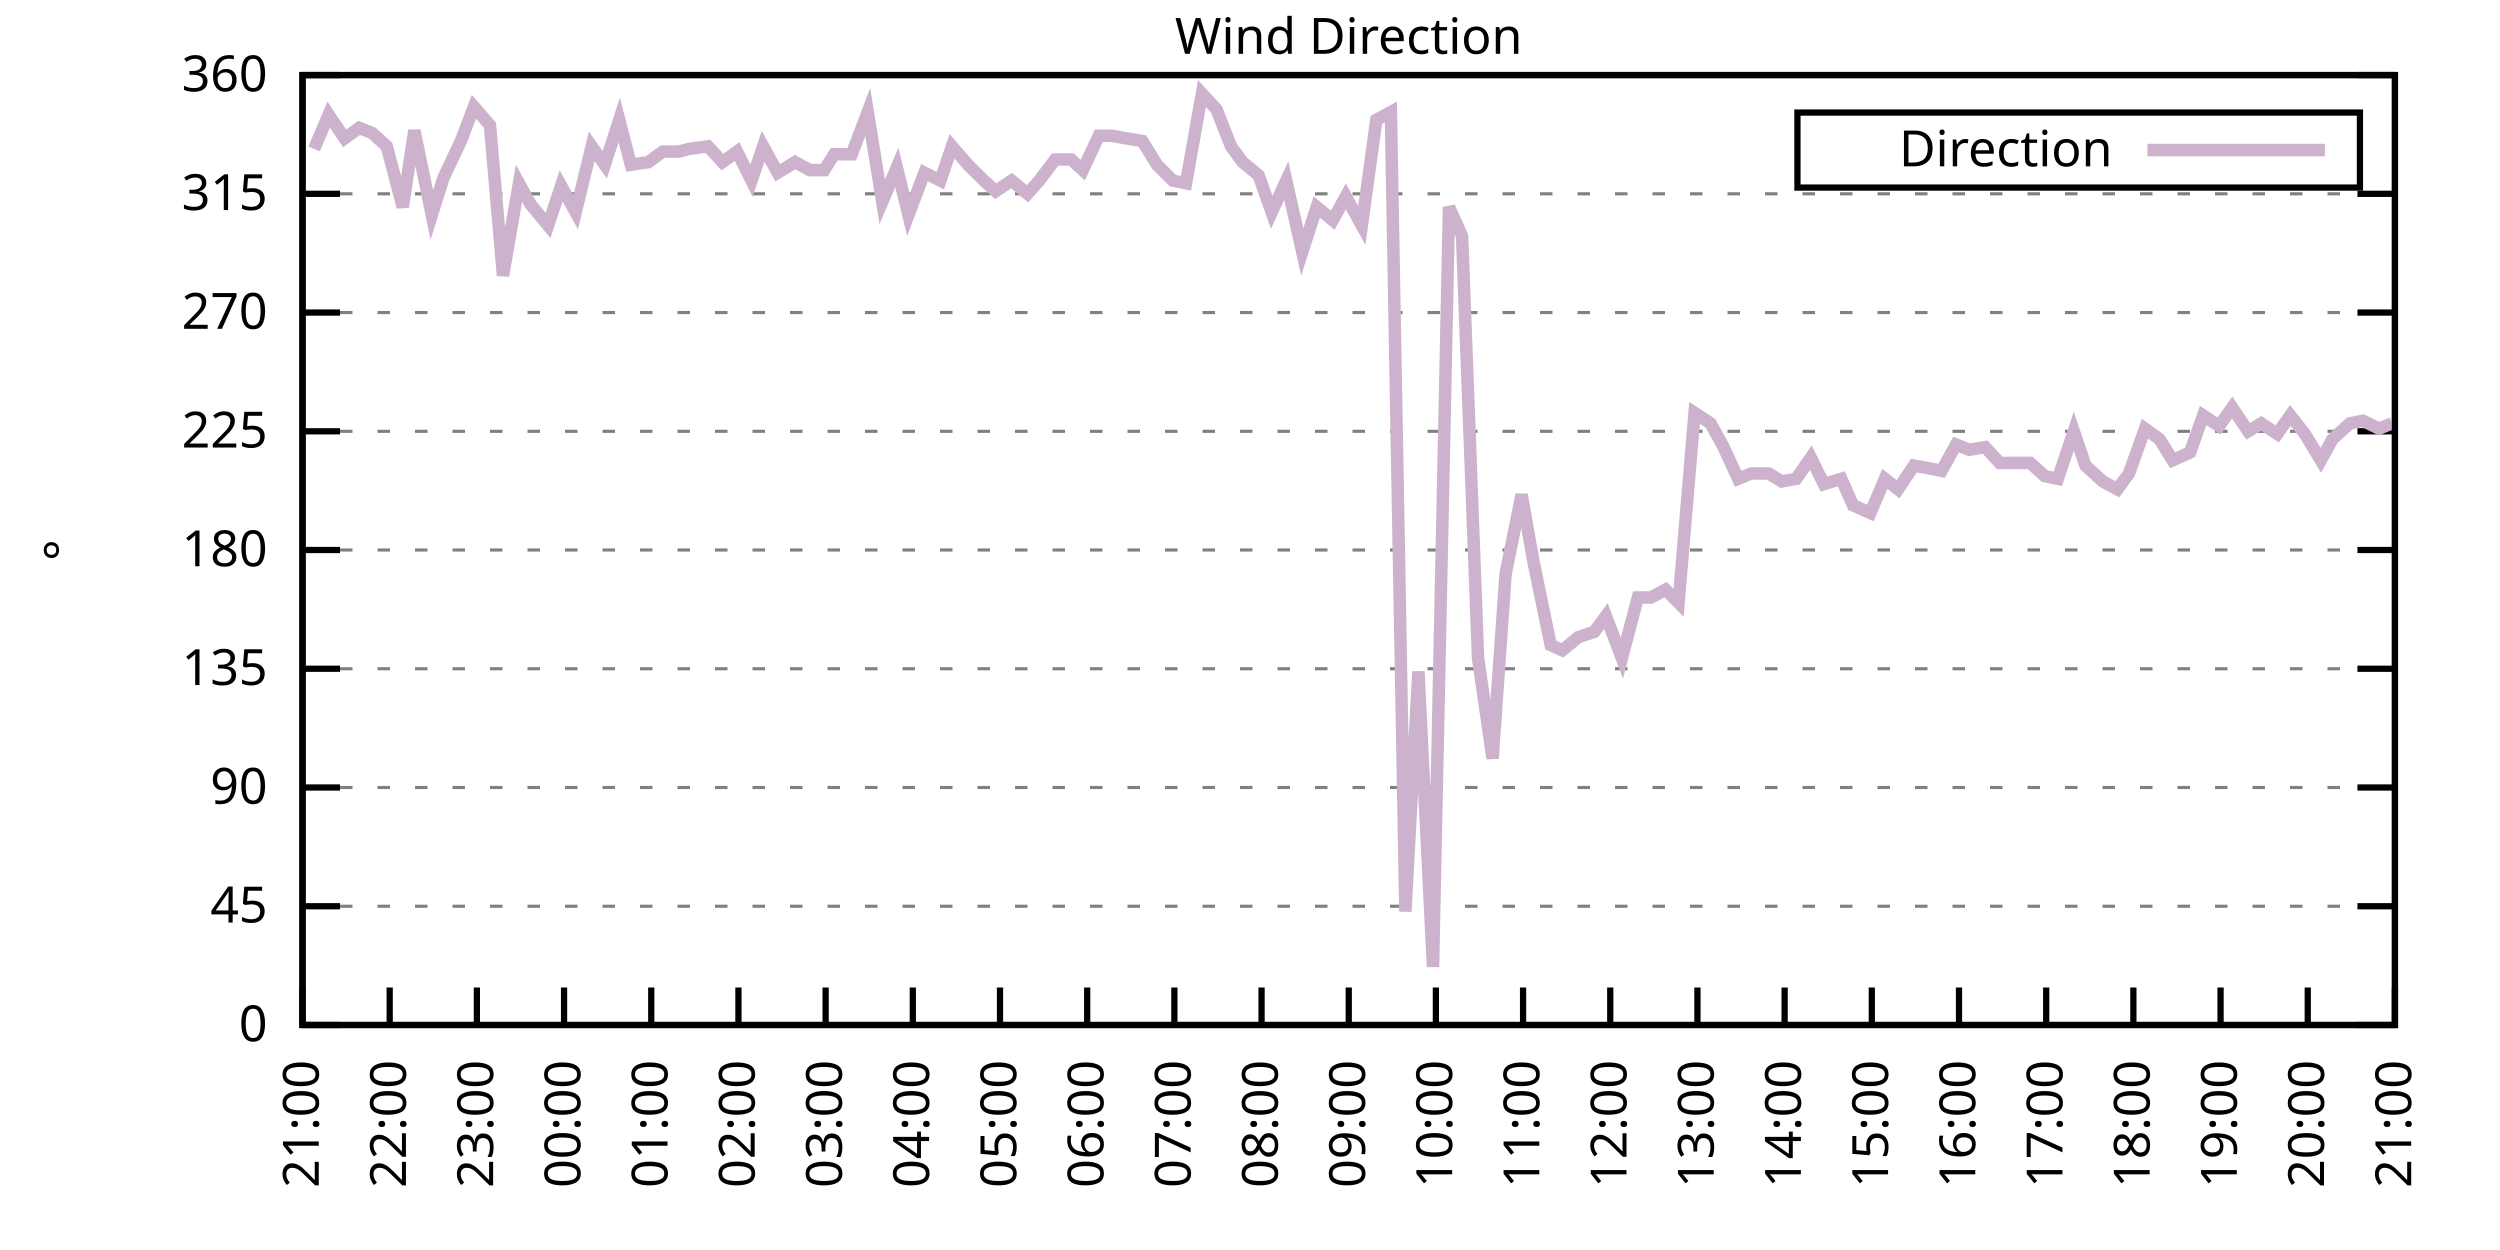
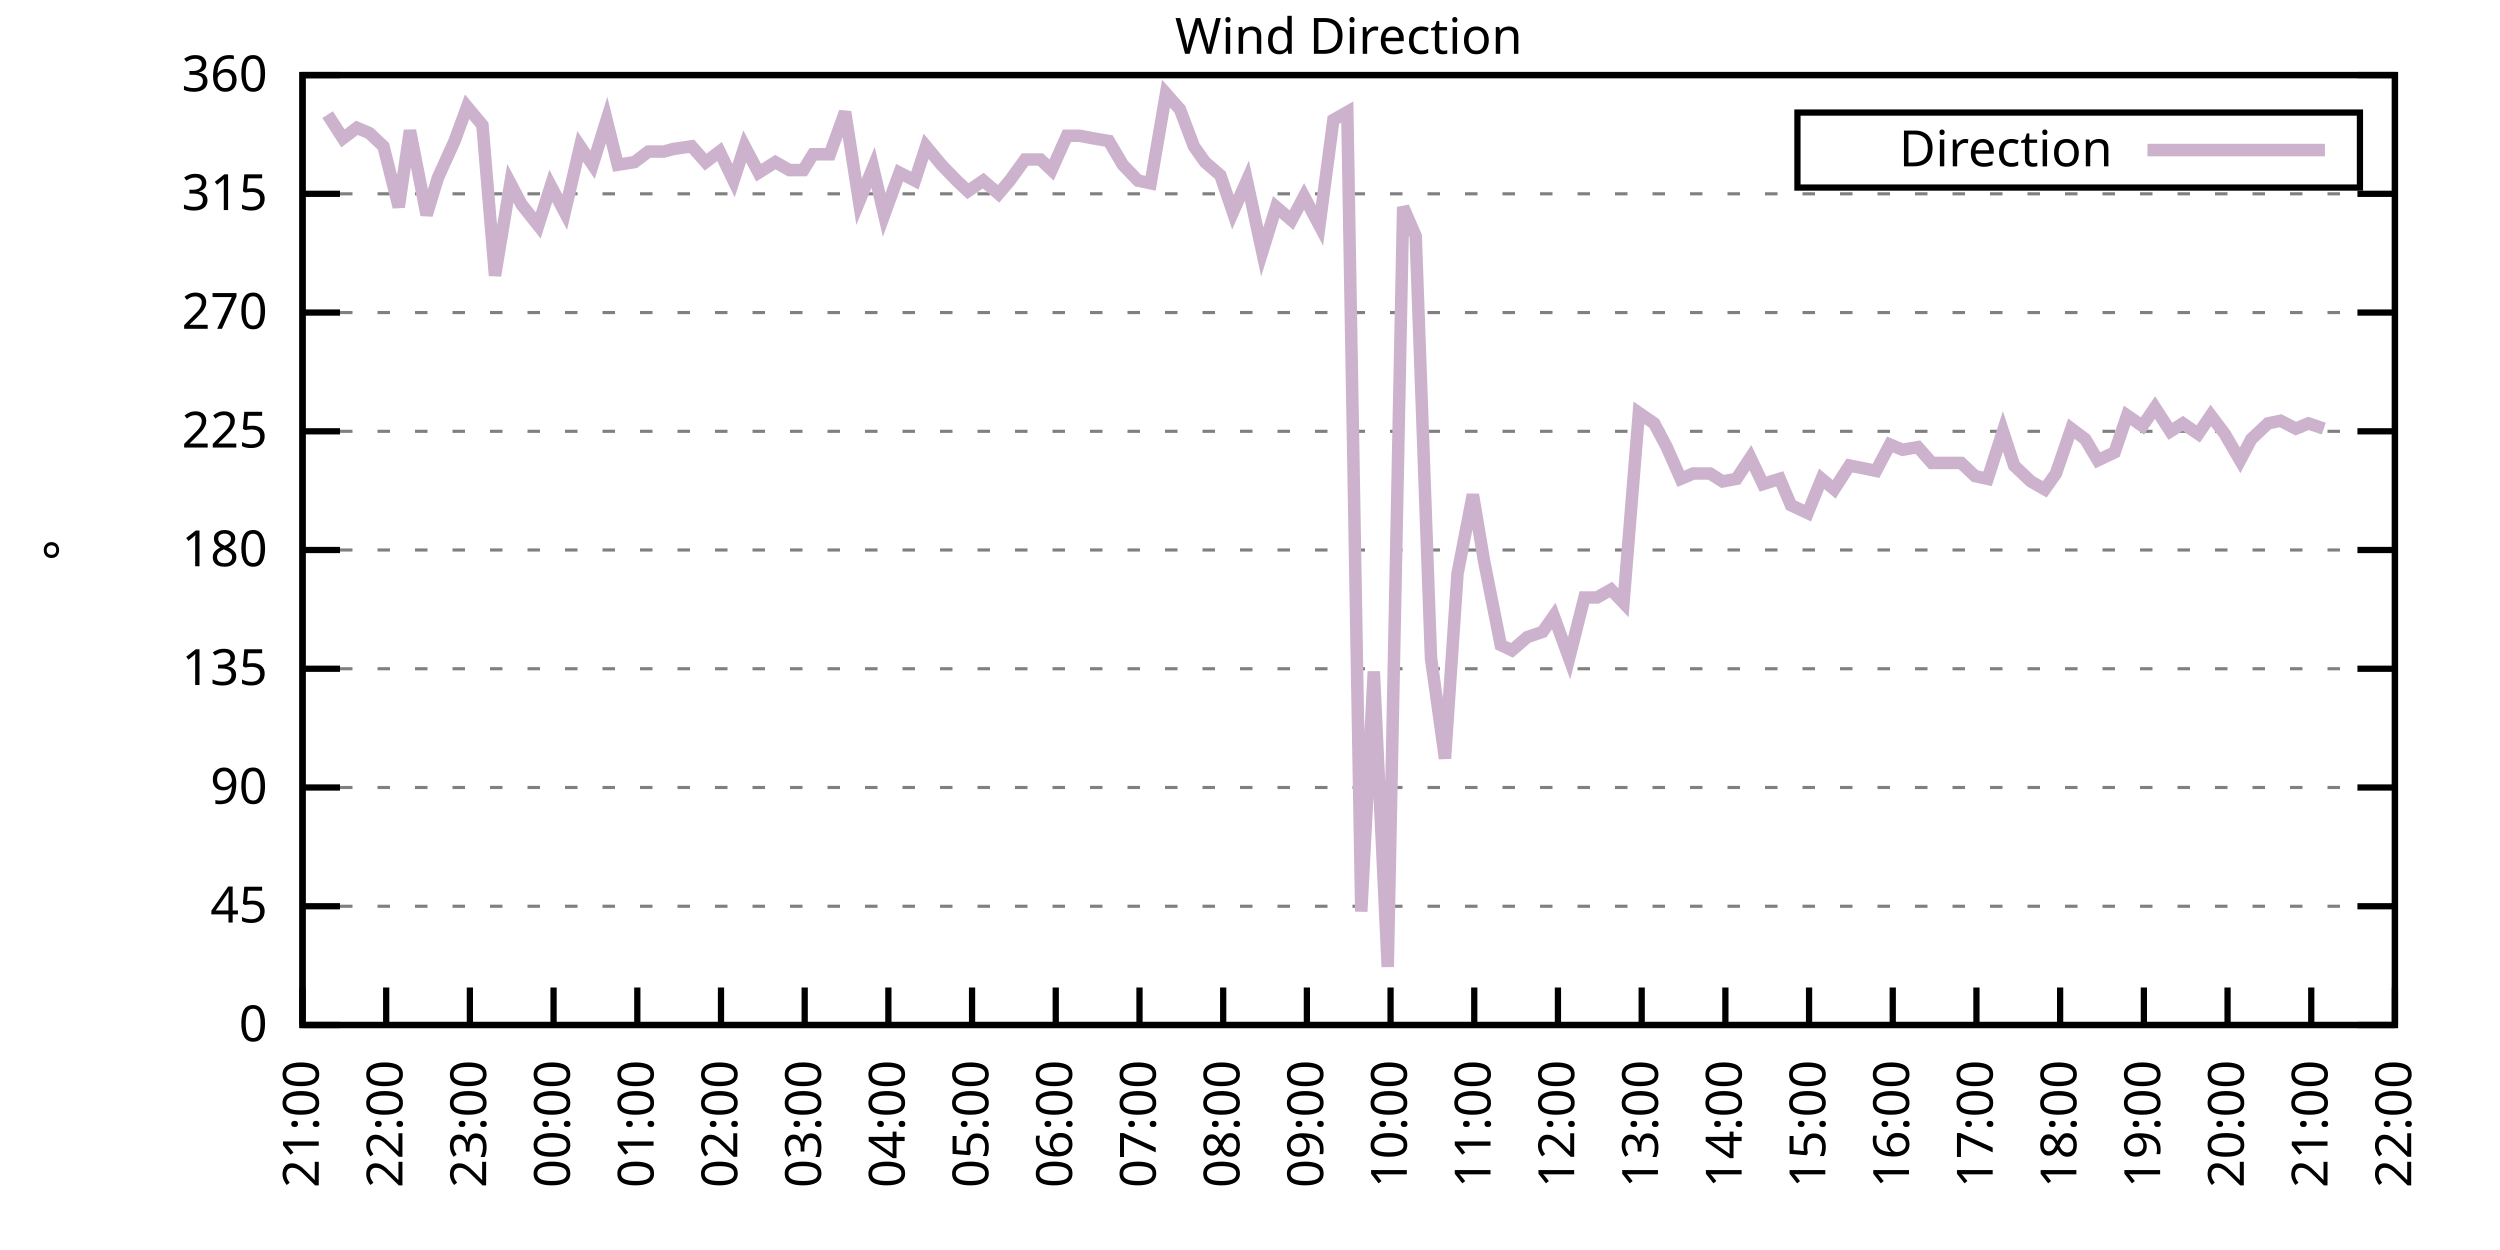
<svg xmlns="http://www.w3.org/2000/svg" xmlns:xlink="http://www.w3.org/1999/xlink" width="400" height="200" viewBox="0 0 400 200">
  <g id="gnuplot_canvas">
    <rect x="0" y="0" width="400" height="200" fill="none" />
    <defs>
      <circle id="gpDot" r="0.5" stroke-width="0.5" stroke="currentColor" />
      <path id="gpPt0" stroke-width="0.333" stroke="currentColor" d="M-1,0 h2 M0,-1 v2" />
      <path id="gpPt1" stroke-width="0.333" stroke="currentColor" d="M-1,-1 L1,1 M1,-1 L-1,1" />
      <path id="gpPt2" stroke-width="0.333" stroke="currentColor" d="M-1,0 L1,0 M0,-1 L0,1 M-1,-1 L1,1 M-1,1 L1,-1" />
      <rect id="gpPt3" stroke-width="0.333" stroke="currentColor" x="-1" y="-1" width="2" height="2" />
      <rect id="gpPt4" stroke-width="0.333" stroke="currentColor" fill="currentColor" x="-1" y="-1" width="2" height="2" />
      <circle id="gpPt5" stroke-width="0.333" stroke="currentColor" cx="0" cy="0" r="1" />
      <use xlink:href="#gpPt5" id="gpPt6" fill="currentColor" stroke="none" />
      <path id="gpPt7" stroke-width="0.333" stroke="currentColor" d="M0,-1.33 L-1.33,0.67 L1.33,0.67 z" />
      <use xlink:href="#gpPt7" id="gpPt8" fill="currentColor" stroke="none" />
      <use xlink:href="#gpPt7" id="gpPt9" stroke="currentColor" transform="rotate(180)" />
      <use xlink:href="#gpPt9" id="gpPt10" fill="currentColor" stroke="none" />
      <use xlink:href="#gpPt3" id="gpPt11" stroke="currentColor" transform="rotate(45)" />
      <use xlink:href="#gpPt11" id="gpPt12" fill="currentColor" stroke="none" />
      <path id="gpPt13" stroke-width="0.333" stroke="currentColor" d="M0,1.330 L1.265,0.411 L0.782,-1.067 L-0.782,-1.076 L-1.265,0.411 z" />
      <use xlink:href="#gpPt13" id="gpPt14" fill="currentColor" stroke="none" />
      <filter id="textbox" filterUnits="objectBoundingBox" x="0" y="0" height="1" width="1">
        <feFlood flood-color="white" flood-opacity="1" result="bgnd" />
        <feComposite in="SourceGraphic" in2="bgnd" operator="atop" />
      </filter>
      <filter id="greybox" filterUnits="objectBoundingBox" x="0" y="0" height="1" width="1">
        <feFlood flood-color="lightgrey" flood-opacity="1" result="grey" />
        <feComposite in="SourceGraphic" in2="grey" operator="atop" />
      </filter>
    </defs>
    <g fill="none" color="white" stroke="currentColor" stroke-width="1.00" stroke-linecap="butt" stroke-linejoin="miter">
</g>
    <g fill="none" color="black" stroke="currentColor" stroke-width="1.00" stroke-linecap="butt" stroke-linejoin="miter">
      <g stroke="none" shape-rendering="crispEdges">
        <polygon fill="rgb(255, 255, 255)" points="48.40,164.00 383.18,164.00 383.18,12.02 48.40,12.02 " />
      </g>
    </g>
    <g fill="none" color="black" stroke="currentColor" stroke-width="1.00" stroke-linecap="butt" stroke-linejoin="miter">
</g>
    <g fill="none" color="black" stroke="black" stroke-width="0.50" stroke-linecap="butt" stroke-linejoin="miter">
</g>
    <g fill="none" color="gray" stroke="currentColor" stroke-width="0.50" stroke-linecap="butt" stroke-linejoin="miter">
      <path stroke="gray" stroke-dasharray="2,4" class="gridline" d="M48.40,164.00 L383.19,164.00  " />
    </g>
    <g fill="none" color="gray" stroke="gray" stroke-width="1.00" stroke-linecap="butt" stroke-linejoin="miter">
</g>
    <g fill="none" color="black" stroke="currentColor" stroke-width="1.00" stroke-linecap="butt" stroke-linejoin="miter">
      <path stroke="black" d="M48.40,164.00 L54.40,164.00 M383.19,164.00 L377.19,164.00  " />
      <g transform="translate(42.80,166.60)" stroke="none" fill="black" font-family="Sans" font-size="8.00" text-anchor="end">
        <text>
          <tspan font-family="Sans"> 0</tspan>
        </text>
      </g>
    </g>
    <g fill="none" color="black" stroke="currentColor" stroke-width="1.00" stroke-linecap="butt" stroke-linejoin="miter">
</g>
    <g fill="none" color="black" stroke="black" stroke-width="0.50" stroke-linecap="butt" stroke-linejoin="miter">
</g>
    <g fill="none" color="gray" stroke="currentColor" stroke-width="0.50" stroke-linecap="butt" stroke-linejoin="miter">
      <path stroke="gray" stroke-dasharray="2,4" class="gridline" d="M48.40,145.00 L383.19,145.00  " />
    </g>
    <g fill="none" color="gray" stroke="gray" stroke-width="1.00" stroke-linecap="butt" stroke-linejoin="miter">
</g>
    <g fill="none" color="black" stroke="currentColor" stroke-width="1.00" stroke-linecap="butt" stroke-linejoin="miter">
      <path stroke="black" d="M48.40,145.00 L54.40,145.00 M383.19,145.00 L377.19,145.00  " />
      <g transform="translate(42.80,147.60)" stroke="none" fill="black" font-family="Sans" font-size="8.00" text-anchor="end">
        <text>
          <tspan font-family="Sans"> 45</tspan>
        </text>
      </g>
    </g>
    <g fill="none" color="black" stroke="currentColor" stroke-width="1.00" stroke-linecap="butt" stroke-linejoin="miter">
</g>
    <g fill="none" color="black" stroke="black" stroke-width="0.50" stroke-linecap="butt" stroke-linejoin="miter">
</g>
    <g fill="none" color="gray" stroke="currentColor" stroke-width="0.50" stroke-linecap="butt" stroke-linejoin="miter">
      <path stroke="gray" stroke-dasharray="2,4" class="gridline" d="M48.40,126.00 L383.19,126.00  " />
    </g>
    <g fill="none" color="gray" stroke="gray" stroke-width="1.00" stroke-linecap="butt" stroke-linejoin="miter">
</g>
    <g fill="none" color="black" stroke="currentColor" stroke-width="1.00" stroke-linecap="butt" stroke-linejoin="miter">
      <path stroke="black" d="M48.40,126.00 L54.40,126.00 M383.19,126.00 L377.19,126.00  " />
      <g transform="translate(42.80,128.60)" stroke="none" fill="black" font-family="Sans" font-size="8.00" text-anchor="end">
        <text>
          <tspan font-family="Sans"> 90</tspan>
        </text>
      </g>
    </g>
    <g fill="none" color="black" stroke="currentColor" stroke-width="1.00" stroke-linecap="butt" stroke-linejoin="miter">
</g>
    <g fill="none" color="black" stroke="black" stroke-width="0.50" stroke-linecap="butt" stroke-linejoin="miter">
</g>
    <g fill="none" color="gray" stroke="currentColor" stroke-width="0.50" stroke-linecap="butt" stroke-linejoin="miter">
      <path stroke="gray" stroke-dasharray="2,4" class="gridline" d="M48.40,107.00 L383.19,107.00  " />
    </g>
    <g fill="none" color="gray" stroke="gray" stroke-width="1.00" stroke-linecap="butt" stroke-linejoin="miter">
</g>
    <g fill="none" color="black" stroke="currentColor" stroke-width="1.00" stroke-linecap="butt" stroke-linejoin="miter">
      <path stroke="black" d="M48.40,107.00 L54.40,107.00 M383.19,107.00 L377.19,107.00  " />
      <g transform="translate(42.80,109.60)" stroke="none" fill="black" font-family="Sans" font-size="8.00" text-anchor="end">
        <text>
          <tspan font-family="Sans"> 135</tspan>
        </text>
      </g>
    </g>
    <g fill="none" color="black" stroke="currentColor" stroke-width="1.00" stroke-linecap="butt" stroke-linejoin="miter">
</g>
    <g fill="none" color="black" stroke="black" stroke-width="0.50" stroke-linecap="butt" stroke-linejoin="miter">
</g>
    <g fill="none" color="gray" stroke="currentColor" stroke-width="0.50" stroke-linecap="butt" stroke-linejoin="miter">
      <path stroke="gray" stroke-dasharray="2,4" class="gridline" d="M48.40,88.00 L383.19,88.00  " />
    </g>
    <g fill="none" color="gray" stroke="gray" stroke-width="1.00" stroke-linecap="butt" stroke-linejoin="miter">
</g>
    <g fill="none" color="black" stroke="currentColor" stroke-width="1.00" stroke-linecap="butt" stroke-linejoin="miter">
      <path stroke="black" d="M48.40,88.00 L54.40,88.00 M383.19,88.00 L377.19,88.00  " />
      <g transform="translate(42.80,90.60)" stroke="none" fill="black" font-family="Sans" font-size="8.00" text-anchor="end">
        <text>
          <tspan font-family="Sans"> 180</tspan>
        </text>
      </g>
    </g>
    <g fill="none" color="black" stroke="currentColor" stroke-width="1.00" stroke-linecap="butt" stroke-linejoin="miter">
</g>
    <g fill="none" color="black" stroke="black" stroke-width="0.50" stroke-linecap="butt" stroke-linejoin="miter">
</g>
    <g fill="none" color="gray" stroke="currentColor" stroke-width="0.50" stroke-linecap="butt" stroke-linejoin="miter">
      <path stroke="gray" stroke-dasharray="2,4" class="gridline" d="M48.40,69.01 L383.19,69.01  " />
    </g>
    <g fill="none" color="gray" stroke="gray" stroke-width="1.00" stroke-linecap="butt" stroke-linejoin="miter">
</g>
    <g fill="none" color="black" stroke="currentColor" stroke-width="1.00" stroke-linecap="butt" stroke-linejoin="miter">
      <path stroke="black" d="M48.40,69.01 L54.40,69.01 M383.19,69.01 L377.19,69.01  " />
      <g transform="translate(42.80,71.61)" stroke="none" fill="black" font-family="Sans" font-size="8.00" text-anchor="end">
        <text>
          <tspan font-family="Sans"> 225</tspan>
        </text>
      </g>
    </g>
    <g fill="none" color="black" stroke="currentColor" stroke-width="1.00" stroke-linecap="butt" stroke-linejoin="miter">
</g>
    <g fill="none" color="black" stroke="black" stroke-width="0.50" stroke-linecap="butt" stroke-linejoin="miter">
</g>
    <g fill="none" color="gray" stroke="currentColor" stroke-width="0.50" stroke-linecap="butt" stroke-linejoin="miter">
      <path stroke="gray" stroke-dasharray="2,4" class="gridline" d="M48.40,50.01 L383.19,50.01  " />
    </g>
    <g fill="none" color="gray" stroke="gray" stroke-width="1.00" stroke-linecap="butt" stroke-linejoin="miter">
</g>
    <g fill="none" color="black" stroke="currentColor" stroke-width="1.00" stroke-linecap="butt" stroke-linejoin="miter">
      <path stroke="black" d="M48.40,50.01 L54.40,50.01 M383.19,50.01 L377.19,50.01  " />
      <g transform="translate(42.80,52.61)" stroke="none" fill="black" font-family="Sans" font-size="8.00" text-anchor="end">
        <text>
          <tspan font-family="Sans"> 270</tspan>
        </text>
      </g>
    </g>
    <g fill="none" color="black" stroke="currentColor" stroke-width="1.00" stroke-linecap="butt" stroke-linejoin="miter">
</g>
    <g fill="none" color="black" stroke="black" stroke-width="0.50" stroke-linecap="butt" stroke-linejoin="miter">
</g>
    <g fill="none" color="gray" stroke="currentColor" stroke-width="0.50" stroke-linecap="butt" stroke-linejoin="miter">
      <path stroke="gray" stroke-dasharray="2,4" class="gridline" d="M48.40,31.01 L383.19,31.01  " />
    </g>
    <g fill="none" color="gray" stroke="gray" stroke-width="1.00" stroke-linecap="butt" stroke-linejoin="miter">
</g>
    <g fill="none" color="black" stroke="currentColor" stroke-width="1.00" stroke-linecap="butt" stroke-linejoin="miter">
      <path stroke="black" d="M48.40,31.01 L54.40,31.01 M383.19,31.01 L377.19,31.01  " />
      <g transform="translate(42.80,33.61)" stroke="none" fill="black" font-family="Sans" font-size="8.00" text-anchor="end">
        <text>
          <tspan font-family="Sans"> 315</tspan>
        </text>
      </g>
    </g>
    <g fill="none" color="black" stroke="currentColor" stroke-width="1.00" stroke-linecap="butt" stroke-linejoin="miter">
</g>
    <g fill="none" color="black" stroke="black" stroke-width="0.50" stroke-linecap="butt" stroke-linejoin="miter">
</g>
    <g fill="none" color="gray" stroke="currentColor" stroke-width="0.50" stroke-linecap="butt" stroke-linejoin="miter">
      <path stroke="gray" stroke-dasharray="2,4" class="gridline" d="M48.40,12.01 L383.19,12.01  " />
    </g>
    <g fill="none" color="gray" stroke="gray" stroke-width="1.00" stroke-linecap="butt" stroke-linejoin="miter">
</g>
    <g fill="none" color="black" stroke="currentColor" stroke-width="1.00" stroke-linecap="butt" stroke-linejoin="miter">
      <path stroke="black" d="M48.40,12.01 L54.40,12.01 M383.19,12.01 L377.19,12.01  " />
      <g transform="translate(42.80,14.61)" stroke="none" fill="black" font-family="Sans" font-size="8.00" text-anchor="end">
        <text>
          <tspan font-family="Sans"> 360</tspan>
        </text>
      </g>
    </g>
    <g fill="none" color="black" stroke="currentColor" stroke-width="1.00" stroke-linecap="butt" stroke-linejoin="miter">
      <path stroke="black" d="M48.40,164.00 L48.40,158.00  " />
      <g transform="translate(51.00,169.60) rotate(270.00)" stroke="none" fill="black" font-family="Sans" font-size="8.00" text-anchor="end">
        <text>
          <tspan font-family="Sans">21:00</tspan>
        </text>
      </g>
    </g>
    <g fill="none" color="black" stroke="currentColor" stroke-width="1.00" stroke-linecap="butt" stroke-linejoin="miter">
-       <path stroke="black" d="M62.35,164.00 L62.35,158.00  " />
-       <g transform="translate(64.95,169.60) rotate(270.00)" stroke="none" fill="black" font-family="Sans" font-size="8.00" text-anchor="end">
+       <path stroke="black" d="M61.79,164.00 L61.79,158.00  " />
+       <g transform="translate(64.39,169.60) rotate(270.00)" stroke="none" fill="black" font-family="Sans" font-size="8.00" text-anchor="end">
        <text>
          <tspan font-family="Sans">22:00</tspan>
        </text>
      </g>
    </g>
    <g fill="none" color="black" stroke="currentColor" stroke-width="1.00" stroke-linecap="butt" stroke-linejoin="miter">
-       <path stroke="black" d="M76.30,164.00 L76.30,158.00  " />
-       <g transform="translate(78.90,169.60) rotate(270.00)" stroke="none" fill="black" font-family="Sans" font-size="8.00" text-anchor="end">
+       <path stroke="black" d="M75.18,164.00 L75.18,158.00  " />
+       <g transform="translate(77.78,169.60) rotate(270.00)" stroke="none" fill="black" font-family="Sans" font-size="8.00" text-anchor="end">
        <text>
          <tspan font-family="Sans">23:00</tspan>
        </text>
      </g>
    </g>
    <g fill="none" color="black" stroke="currentColor" stroke-width="1.00" stroke-linecap="butt" stroke-linejoin="miter">
-       <path stroke="black" d="M90.25,164.00 L90.25,158.00  " />
-       <g transform="translate(92.85,169.60) rotate(270.00)" stroke="none" fill="black" font-family="Sans" font-size="8.00" text-anchor="end">
+       <path stroke="black" d="M88.57,164.00 L88.57,158.00  " />
+       <g transform="translate(91.17,169.60) rotate(270.00)" stroke="none" fill="black" font-family="Sans" font-size="8.00" text-anchor="end">
        <text>
          <tspan font-family="Sans">00:00</tspan>
        </text>
      </g>
    </g>
    <g fill="none" color="black" stroke="currentColor" stroke-width="1.00" stroke-linecap="butt" stroke-linejoin="miter">
-       <path stroke="black" d="M104.20,164.00 L104.20,158.00  " />
-       <g transform="translate(106.80,169.60) rotate(270.00)" stroke="none" fill="black" font-family="Sans" font-size="8.00" text-anchor="end">
+       <path stroke="black" d="M101.97,164.00 L101.97,158.00  " />
+       <g transform="translate(104.57,169.60) rotate(270.00)" stroke="none" fill="black" font-family="Sans" font-size="8.00" text-anchor="end">
        <text>
          <tspan font-family="Sans">01:00</tspan>
        </text>
      </g>
    </g>
    <g fill="none" color="black" stroke="currentColor" stroke-width="1.00" stroke-linecap="butt" stroke-linejoin="miter">
-       <path stroke="black" d="M118.15,164.00 L118.15,158.00  " />
-       <g transform="translate(120.75,169.60) rotate(270.00)" stroke="none" fill="black" font-family="Sans" font-size="8.00" text-anchor="end">
+       <path stroke="black" d="M115.36,164.00 L115.36,158.00  " />
+       <g transform="translate(117.96,169.60) rotate(270.00)" stroke="none" fill="black" font-family="Sans" font-size="8.00" text-anchor="end">
        <text>
          <tspan font-family="Sans">02:00</tspan>
        </text>
      </g>
    </g>
    <g fill="none" color="black" stroke="currentColor" stroke-width="1.00" stroke-linecap="butt" stroke-linejoin="miter">
-       <path stroke="black" d="M132.10,164.00 L132.10,158.00  " />
-       <g transform="translate(134.70,169.60) rotate(270.00)" stroke="none" fill="black" font-family="Sans" font-size="8.00" text-anchor="end">
+       <path stroke="black" d="M128.75,164.00 L128.75,158.00  " />
+       <g transform="translate(131.35,169.60) rotate(270.00)" stroke="none" fill="black" font-family="Sans" font-size="8.00" text-anchor="end">
        <text>
          <tspan font-family="Sans">03:00</tspan>
        </text>
      </g>
    </g>
    <g fill="none" color="black" stroke="currentColor" stroke-width="1.00" stroke-linecap="butt" stroke-linejoin="miter">
-       <path stroke="black" d="M146.05,164.00 L146.05,158.00  " />
-       <g transform="translate(148.65,169.60) rotate(270.00)" stroke="none" fill="black" font-family="Sans" font-size="8.00" text-anchor="end">
+       <path stroke="black" d="M142.14,164.00 L142.14,158.00  " />
+       <g transform="translate(144.74,169.60) rotate(270.00)" stroke="none" fill="black" font-family="Sans" font-size="8.00" text-anchor="end">
        <text>
          <tspan font-family="Sans">04:00</tspan>
        </text>
      </g>
    </g>
    <g fill="none" color="black" stroke="currentColor" stroke-width="1.00" stroke-linecap="butt" stroke-linejoin="miter">
-       <path stroke="black" d="M160.00,164.00 L160.00,158.00  " />
-       <g transform="translate(162.60,169.60) rotate(270.00)" stroke="none" fill="black" font-family="Sans" font-size="8.00" text-anchor="end">
+       <path stroke="black" d="M155.53,164.00 L155.53,158.00  " />
+       <g transform="translate(158.13,169.60) rotate(270.00)" stroke="none" fill="black" font-family="Sans" font-size="8.00" text-anchor="end">
        <text>
          <tspan font-family="Sans">05:00</tspan>
        </text>
      </g>
    </g>
    <g fill="none" color="black" stroke="currentColor" stroke-width="1.00" stroke-linecap="butt" stroke-linejoin="miter">
-       <path stroke="black" d="M173.95,164.00 L173.95,158.00  " />
-       <g transform="translate(176.55,169.60) rotate(270.00)" stroke="none" fill="black" font-family="Sans" font-size="8.00" text-anchor="end">
+       <path stroke="black" d="M168.92,164.00 L168.92,158.00  " />
+       <g transform="translate(171.52,169.60) rotate(270.00)" stroke="none" fill="black" font-family="Sans" font-size="8.00" text-anchor="end">
        <text>
          <tspan font-family="Sans">06:00</tspan>
        </text>
      </g>
    </g>
    <g fill="none" color="black" stroke="currentColor" stroke-width="1.00" stroke-linecap="butt" stroke-linejoin="miter">
-       <path stroke="black" d="M187.90,164.00 L187.90,158.00  " />
-       <g transform="translate(190.50,169.60) rotate(270.00)" stroke="none" fill="black" font-family="Sans" font-size="8.00" text-anchor="end">
+       <path stroke="black" d="M182.32,164.00 L182.32,158.00  " />
+       <g transform="translate(184.92,169.60) rotate(270.00)" stroke="none" fill="black" font-family="Sans" font-size="8.00" text-anchor="end">
        <text>
          <tspan font-family="Sans">07:00</tspan>
        </text>
      </g>
    </g>
    <g fill="none" color="black" stroke="currentColor" stroke-width="1.00" stroke-linecap="butt" stroke-linejoin="miter">
-       <path stroke="black" d="M201.85,164.00 L201.85,158.00  " />
-       <g transform="translate(204.45,169.60) rotate(270.00)" stroke="none" fill="black" font-family="Sans" font-size="8.00" text-anchor="end">
+       <path stroke="black" d="M195.71,164.00 L195.71,158.00  " />
+       <g transform="translate(198.31,169.60) rotate(270.00)" stroke="none" fill="black" font-family="Sans" font-size="8.00" text-anchor="end">
        <text>
          <tspan font-family="Sans">08:00</tspan>
        </text>
      </g>
    </g>
    <g fill="none" color="black" stroke="currentColor" stroke-width="1.00" stroke-linecap="butt" stroke-linejoin="miter">
-       <path stroke="black" d="M215.80,164.00 L215.80,158.00  " />
-       <g transform="translate(218.40,169.60) rotate(270.00)" stroke="none" fill="black" font-family="Sans" font-size="8.00" text-anchor="end">
+       <path stroke="black" d="M209.10,164.00 L209.10,158.00  " />
+       <g transform="translate(211.70,169.60) rotate(270.00)" stroke="none" fill="black" font-family="Sans" font-size="8.00" text-anchor="end">
        <text>
          <tspan font-family="Sans">09:00</tspan>
        </text>
      </g>
    </g>
    <g fill="none" color="black" stroke="currentColor" stroke-width="1.00" stroke-linecap="butt" stroke-linejoin="miter">
-       <path stroke="black" d="M229.74,164.00 L229.74,158.00  " />
-       <g transform="translate(232.34,169.60) rotate(270.00)" stroke="none" fill="black" font-family="Sans" font-size="8.00" text-anchor="end">
+       <path stroke="black" d="M222.49,164.00 L222.49,158.00  " />
+       <g transform="translate(225.09,169.60) rotate(270.00)" stroke="none" fill="black" font-family="Sans" font-size="8.00" text-anchor="end">
        <text>
          <tspan font-family="Sans">10:00</tspan>
        </text>
      </g>
    </g>
    <g fill="none" color="black" stroke="currentColor" stroke-width="1.00" stroke-linecap="butt" stroke-linejoin="miter">
-       <path stroke="black" d="M243.69,164.00 L243.69,158.00  " />
-       <g transform="translate(246.29,169.60) rotate(270.00)" stroke="none" fill="black" font-family="Sans" font-size="8.00" text-anchor="end">
+       <path stroke="black" d="M235.88,164.00 L235.88,158.00  " />
+       <g transform="translate(238.48,169.60) rotate(270.00)" stroke="none" fill="black" font-family="Sans" font-size="8.00" text-anchor="end">
        <text>
          <tspan font-family="Sans">11:00</tspan>
        </text>
      </g>
    </g>
    <g fill="none" color="black" stroke="currentColor" stroke-width="1.00" stroke-linecap="butt" stroke-linejoin="miter">
-       <path stroke="black" d="M257.64,164.00 L257.64,158.00  " />
-       <g transform="translate(260.24,169.60) rotate(270.00)" stroke="none" fill="black" font-family="Sans" font-size="8.00" text-anchor="end">
+       <path stroke="black" d="M249.27,164.00 L249.27,158.00  " />
+       <g transform="translate(251.87,169.60) rotate(270.00)" stroke="none" fill="black" font-family="Sans" font-size="8.00" text-anchor="end">
        <text>
          <tspan font-family="Sans">12:00</tspan>
        </text>
      </g>
    </g>
    <g fill="none" color="black" stroke="currentColor" stroke-width="1.00" stroke-linecap="butt" stroke-linejoin="miter">
-       <path stroke="black" d="M271.59,164.00 L271.59,158.00  " />
-       <g transform="translate(274.19,169.60) rotate(270.00)" stroke="none" fill="black" font-family="Sans" font-size="8.00" text-anchor="end">
+       <path stroke="black" d="M262.67,164.00 L262.67,158.00  " />
+       <g transform="translate(265.27,169.60) rotate(270.00)" stroke="none" fill="black" font-family="Sans" font-size="8.00" text-anchor="end">
        <text>
          <tspan font-family="Sans">13:00</tspan>
        </text>
      </g>
    </g>
    <g fill="none" color="black" stroke="currentColor" stroke-width="1.00" stroke-linecap="butt" stroke-linejoin="miter">
-       <path stroke="black" d="M285.54,164.00 L285.54,158.00  " />
-       <g transform="translate(288.14,169.60) rotate(270.00)" stroke="none" fill="black" font-family="Sans" font-size="8.00" text-anchor="end">
+       <path stroke="black" d="M276.06,164.00 L276.06,158.00  " />
+       <g transform="translate(278.66,169.60) rotate(270.00)" stroke="none" fill="black" font-family="Sans" font-size="8.00" text-anchor="end">
        <text>
          <tspan font-family="Sans">14:00</tspan>
        </text>
      </g>
    </g>
    <g fill="none" color="black" stroke="currentColor" stroke-width="1.00" stroke-linecap="butt" stroke-linejoin="miter">
-       <path stroke="black" d="M299.49,164.00 L299.49,158.00  " />
-       <g transform="translate(302.09,169.60) rotate(270.00)" stroke="none" fill="black" font-family="Sans" font-size="8.00" text-anchor="end">
+       <path stroke="black" d="M289.45,164.00 L289.45,158.00  " />
+       <g transform="translate(292.05,169.60) rotate(270.00)" stroke="none" fill="black" font-family="Sans" font-size="8.00" text-anchor="end">
        <text>
          <tspan font-family="Sans">15:00</tspan>
        </text>
      </g>
    </g>
    <g fill="none" color="black" stroke="currentColor" stroke-width="1.00" stroke-linecap="butt" stroke-linejoin="miter">
-       <path stroke="black" d="M313.44,164.00 L313.44,158.00  " />
-       <g transform="translate(316.04,169.60) rotate(270.00)" stroke="none" fill="black" font-family="Sans" font-size="8.00" text-anchor="end">
+       <path stroke="black" d="M302.84,164.00 L302.84,158.00  " />
+       <g transform="translate(305.44,169.60) rotate(270.00)" stroke="none" fill="black" font-family="Sans" font-size="8.00" text-anchor="end">
        <text>
          <tspan font-family="Sans">16:00</tspan>
        </text>
      </g>
    </g>
    <g fill="none" color="black" stroke="currentColor" stroke-width="1.00" stroke-linecap="butt" stroke-linejoin="miter">
-       <path stroke="black" d="M327.39,164.00 L327.39,158.00  " />
-       <g transform="translate(329.99,169.60) rotate(270.00)" stroke="none" fill="black" font-family="Sans" font-size="8.00" text-anchor="end">
+       <path stroke="black" d="M316.23,164.00 L316.23,158.00  " />
+       <g transform="translate(318.83,169.60) rotate(270.00)" stroke="none" fill="black" font-family="Sans" font-size="8.00" text-anchor="end">
        <text>
          <tspan font-family="Sans">17:00</tspan>
        </text>
      </g>
    </g>
    <g fill="none" color="black" stroke="currentColor" stroke-width="1.00" stroke-linecap="butt" stroke-linejoin="miter">
-       <path stroke="black" d="M341.34,164.00 L341.34,158.00  " />
-       <g transform="translate(343.94,169.60) rotate(270.00)" stroke="none" fill="black" font-family="Sans" font-size="8.00" text-anchor="end">
+       <path stroke="black" d="M329.62,164.00 L329.62,158.00  " />
+       <g transform="translate(332.22,169.60) rotate(270.00)" stroke="none" fill="black" font-family="Sans" font-size="8.00" text-anchor="end">
        <text>
          <tspan font-family="Sans">18:00</tspan>
        </text>
      </g>
    </g>
    <g fill="none" color="black" stroke="currentColor" stroke-width="1.00" stroke-linecap="butt" stroke-linejoin="miter">
-       <path stroke="black" d="M355.29,164.00 L355.29,158.00  " />
-       <g transform="translate(357.89,169.60) rotate(270.00)" stroke="none" fill="black" font-family="Sans" font-size="8.00" text-anchor="end">
+       <path stroke="black" d="M343.02,164.00 L343.02,158.00  " />
+       <g transform="translate(345.62,169.60) rotate(270.00)" stroke="none" fill="black" font-family="Sans" font-size="8.00" text-anchor="end">
        <text>
          <tspan font-family="Sans">19:00</tspan>
        </text>
      </g>
    </g>
    <g fill="none" color="black" stroke="currentColor" stroke-width="1.00" stroke-linecap="butt" stroke-linejoin="miter">
-       <path stroke="black" d="M369.24,164.00 L369.24,158.00  " />
-       <g transform="translate(371.84,169.60) rotate(270.00)" stroke="none" fill="black" font-family="Sans" font-size="8.00" text-anchor="end">
+       <path stroke="black" d="M356.41,164.00 L356.41,158.00  " />
+       <g transform="translate(359.01,169.60) rotate(270.00)" stroke="none" fill="black" font-family="Sans" font-size="8.00" text-anchor="end">
        <text>
          <tspan font-family="Sans">20:00</tspan>
+         </text>
+       </g>
+     </g>
+     <g fill="none" color="black" stroke="currentColor" stroke-width="1.00" stroke-linecap="butt" stroke-linejoin="miter">
+       <path stroke="black" d="M369.80,164.00 L369.80,158.00  " />
+       <g transform="translate(372.40,169.60) rotate(270.00)" stroke="none" fill="black" font-family="Sans" font-size="8.00" text-anchor="end">
+         <text>
+           <tspan font-family="Sans">21:00</tspan>
        </text>
      </g>
    </g>
    <g fill="none" color="black" stroke="currentColor" stroke-width="1.00" stroke-linecap="butt" stroke-linejoin="miter">
      <path stroke="black" d="M383.19,164.00 L383.19,158.00  " />
      <g transform="translate(385.79,169.60) rotate(270.00)" stroke="none" fill="black" font-family="Sans" font-size="8.00" text-anchor="end">
        <text>
-           <tspan font-family="Sans">21:00</tspan>
+           <tspan font-family="Sans">22:00</tspan>
        </text>
      </g>
    </g>
    <g fill="none" color="black" stroke="currentColor" stroke-width="1.00" stroke-linecap="butt" stroke-linejoin="miter">
</g>
    <g fill="none" color="black" stroke="currentColor" stroke-width="1.00" stroke-linecap="butt" stroke-linejoin="miter">
      <path stroke="black" d="M48.40,12.01 L48.40,164.00 L383.19,164.00 L383.19,12.01 L48.40,12.01 Z  " />
    </g>
    <g fill="none" color="black" stroke="currentColor" stroke-width="1.00" stroke-linecap="butt" stroke-linejoin="miter">
</g>
    <g fill="none" color="black" stroke="currentColor" stroke-width="1.00" stroke-linecap="butt" stroke-linejoin="miter">
      <path stroke="black" d="M287.59,30.01 L287.59,18.01 L377.59,18.01 L377.59,30.01 L287.59,30.01 Z  " />
    </g>
    <g id="Wind_direction_plot_1">
      <g fill="none" color="white" stroke="black" stroke-width="2.00" stroke-linecap="butt" stroke-linejoin="miter">
</g>
      <g fill="none" color="black" stroke="currentColor" stroke-width="2.00" stroke-linecap="butt" stroke-linejoin="miter">
        <g transform="translate(337.99,26.61)" stroke="none" fill="black" font-family="Sans" font-size="8.00" text-anchor="end">
          <text>
            <tspan font-family="Sans">Direction</tspan>
          </text>
        </g>
      </g>
      <g fill="none" color="black" stroke="currentColor" stroke-width="2.00" stroke-linecap="butt" stroke-linejoin="miter">
-         <path stroke="rgb(204, 178, 204)" d="M343.59,24.01 L371.99,24.01 M50.26,23.83 L52.58,18.34 L55.14,22.14 L57.47,20.45 L59.56,21.30 L61.88,23.41   L64.44,33.12 L66.30,20.88 L69.09,34.39 L70.95,28.48 L73.74,22.56 L75.83,17.08 L78.39,20.03 L80.48,44.10   L83.04,29.32 L84.90,32.70 L87.69,36.08 L89.78,29.74 L92.11,33.96 L94.67,23.41 L96.76,26.36 L99.08,19.19   L100.94,26.36 L103.73,25.94 L106.06,24.25 L108.62,24.25 L110.24,23.83 L113.27,23.41 L115.59,25.94 L117.92,24.25   L120.24,28.90 L122.10,23.41 L124.43,27.63 L127.22,25.94 L129.54,27.21 L131.87,27.21 L133.49,24.68 L136.28,24.68   L138.84,17.92 L141.16,32.28 L143.49,26.79 L145.35,34.39 L147.91,27.63 L150.46,28.90 L152.32,23.41 L154.88,26.36   L157.44,28.90 L159.30,30.59 L161.86,28.90 L164.41,31.01 L166.27,28.90 L168.83,25.52 L171.39,25.52 L173.25,27.21   L175.81,21.72 L177.90,21.72 L180.22,22.14 L182.78,22.56 L185.11,26.36 L187.66,28.90 L189.76,29.32 L192.31,14.97   L194.64,17.50 L196.96,23.41 L198.82,25.94 L201.38,28.05 L203.47,33.96 L205.80,28.90 L208.36,40.30 L210.68,33.12   L213.24,35.23 L215.33,31.43 L217.89,36.08 L220.21,19.19 L222.54,17.92 L224.86,145.85 L226.95,107.43 L229.28,154.71   L231.84,33.12 L233.93,37.76 L236.49,105.31 L238.81,121.36 L240.90,91.80 L243.46,79.14 L245.32,89.69 L248.11,103.20   L249.97,104.05 L252.53,101.94 L255.09,101.09 L256.95,98.56 L259.50,105.31 L262.06,95.60 L264.15,95.60 L266.48,94.34   L268.57,96.45 L271.13,66.05 L273.69,67.74 L275.78,71.54 L278.10,76.61 L280.20,75.76 L282.99,75.76 L285.08,77.03   L287.40,76.61 L289.73,73.23 L291.82,77.45 L294.61,76.61 L296.47,80.83 L299.26,82.09 L301.58,76.61 L303.68,78.29   L306.23,74.49 L308.56,74.92 L310.65,75.34 L312.98,71.12 L315.07,71.96 L317.63,71.54 L319.95,74.07 L322.04,74.07   L324.83,74.07 L327.16,76.18 L329.25,76.61 L331.81,69.01 L333.67,74.49 L336.46,77.03 L338.78,78.29 L340.64,75.76   L343.20,68.58 L345.53,70.27 L347.62,73.65 L350.41,72.38 L352.50,66.47 L355.06,68.16 L357.15,65.21 L359.71,69.01   L361.80,67.74 L364.36,69.43 L366.45,66.47 L368.78,69.43 L371.33,73.65 L373.19,70.27 L375.98,67.74 L378.08,67.32   L380.63,68.58 L382.73,67.74  " />
+         <path stroke="rgb(204, 178, 204)" d="M343.59,24.01 L371.99,24.01 M52.42,18.34 L54.87,22.14 L57.10,20.45 L59.11,21.30 L61.35,23.41 L63.80,33.12   L65.59,20.88 L68.26,34.39 L70.05,28.48 L72.73,22.56 L74.74,17.08 L77.19,20.03 L79.20,44.10 L81.66,29.32   L83.44,32.70 L86.12,36.08 L88.13,29.74 L90.36,33.96 L92.82,23.41 L94.82,26.36 L97.06,19.19 L98.84,26.36   L101.52,25.94 L103.75,24.25 L106.21,24.25 L107.77,23.83 L110.67,23.41 L112.90,25.94 L115.13,24.25 L117.37,28.90   L119.15,23.41 L121.38,27.63 L124.06,25.94 L126.29,27.21 L128.53,27.21 L130.09,24.68 L132.77,24.68 L135.22,17.92   L137.45,32.28 L139.69,26.79 L141.47,34.39 L143.93,27.63 L146.38,28.90 L148.17,23.41 L150.62,26.36 L153.08,28.90   L154.86,30.59 L157.32,28.90 L159.77,31.01 L161.56,28.90 L164.01,25.52 L166.47,25.52 L168.25,27.21 L170.71,21.72   L172.72,21.72 L174.95,22.14 L177.41,22.56 L179.64,26.36 L182.09,28.90 L184.10,29.32 L186.56,14.97 L188.79,17.50   L191.02,23.41 L192.81,25.94 L195.26,28.05 L197.27,33.96 L199.50,28.90 L201.96,40.30 L204.19,33.12 L206.64,35.23   L208.65,31.43 L211.11,36.08 L213.34,19.19 L215.57,17.92 L217.80,145.85 L219.81,107.43 L222.04,154.71 L224.50,33.12   L226.51,37.76 L228.96,105.31 L231.20,121.36 L233.20,91.80 L235.66,79.14 L237.44,89.69 L240.12,103.20 L241.91,104.05   L244.36,101.94 L246.82,101.09 L248.60,98.56 L251.06,105.31 L253.51,95.60 L255.52,95.60 L257.76,94.34 L259.76,96.45   L262.22,66.05 L264.67,67.74 L266.68,71.54 L268.92,76.61 L270.92,75.76 L273.60,75.76 L275.61,77.03 L277.84,76.61   L280.07,73.23 L282.08,77.45 L284.76,76.61 L286.55,80.83 L289.23,82.09 L291.46,76.61 L293.47,78.29 L295.92,74.49   L298.15,74.92 L300.16,75.34 L302.39,71.12 L304.40,71.96 L306.86,71.54 L309.09,74.07 L311.10,74.07 L313.78,74.07   L316.01,76.18 L318.02,76.61 L320.47,69.01 L322.26,74.49 L324.94,77.03 L327.17,78.29 L328.95,75.76 L331.41,68.58   L333.64,70.27 L335.65,73.65 L338.33,72.38 L340.34,66.47 L342.79,68.16 L344.80,65.21 L347.26,69.01 L349.26,67.74   L351.72,69.43 L353.73,66.47 L355.96,69.43 L358.42,73.65 L360.20,70.27 L362.88,67.74 L364.89,67.32 L367.34,68.58   L369.35,67.74 L371.81,68.58  " />
      </g>
    </g>
    <g fill="none" color="black" stroke="currentColor" stroke-width="2.00" stroke-linecap="butt" stroke-linejoin="miter">
</g>
    <g fill="none" color="black" stroke="black" stroke-width="1.00" stroke-linecap="butt" stroke-linejoin="miter">
</g>
    <g fill="none" color="black" stroke="currentColor" stroke-width="1.00" stroke-linecap="butt" stroke-linejoin="miter">
      <path stroke="black" d="M48.40,12.01 L48.40,164.00 L383.19,164.00 L383.19,12.01 L48.40,12.01 Z  " />
      <g transform="translate(12.80,88.01) rotate(270.00)" stroke="none" fill="black" font-family="Sans" font-size="8.00" text-anchor="middle">
        <text>
          <tspan font-family="Sans">°</tspan>
        </text>
      </g>
    </g>
    <g fill="none" color="black" stroke="currentColor" stroke-width="1.00" stroke-linecap="butt" stroke-linejoin="miter">
</g>
    <g fill="none" color="black" stroke="currentColor" stroke-width="1.00" stroke-linecap="butt" stroke-linejoin="miter">
      <g transform="translate(215.79,8.61)" stroke="none" fill="black" font-family="Sans" font-size="8.00" text-anchor="middle">
        <text>
          <tspan font-family="Sans">Wind Direction</tspan>
        </text>
      </g>
    </g>
    <g fill="none" color="black" stroke="currentColor" stroke-width="1.00" stroke-linecap="butt" stroke-linejoin="miter">
</g>
  </g>
</svg>
